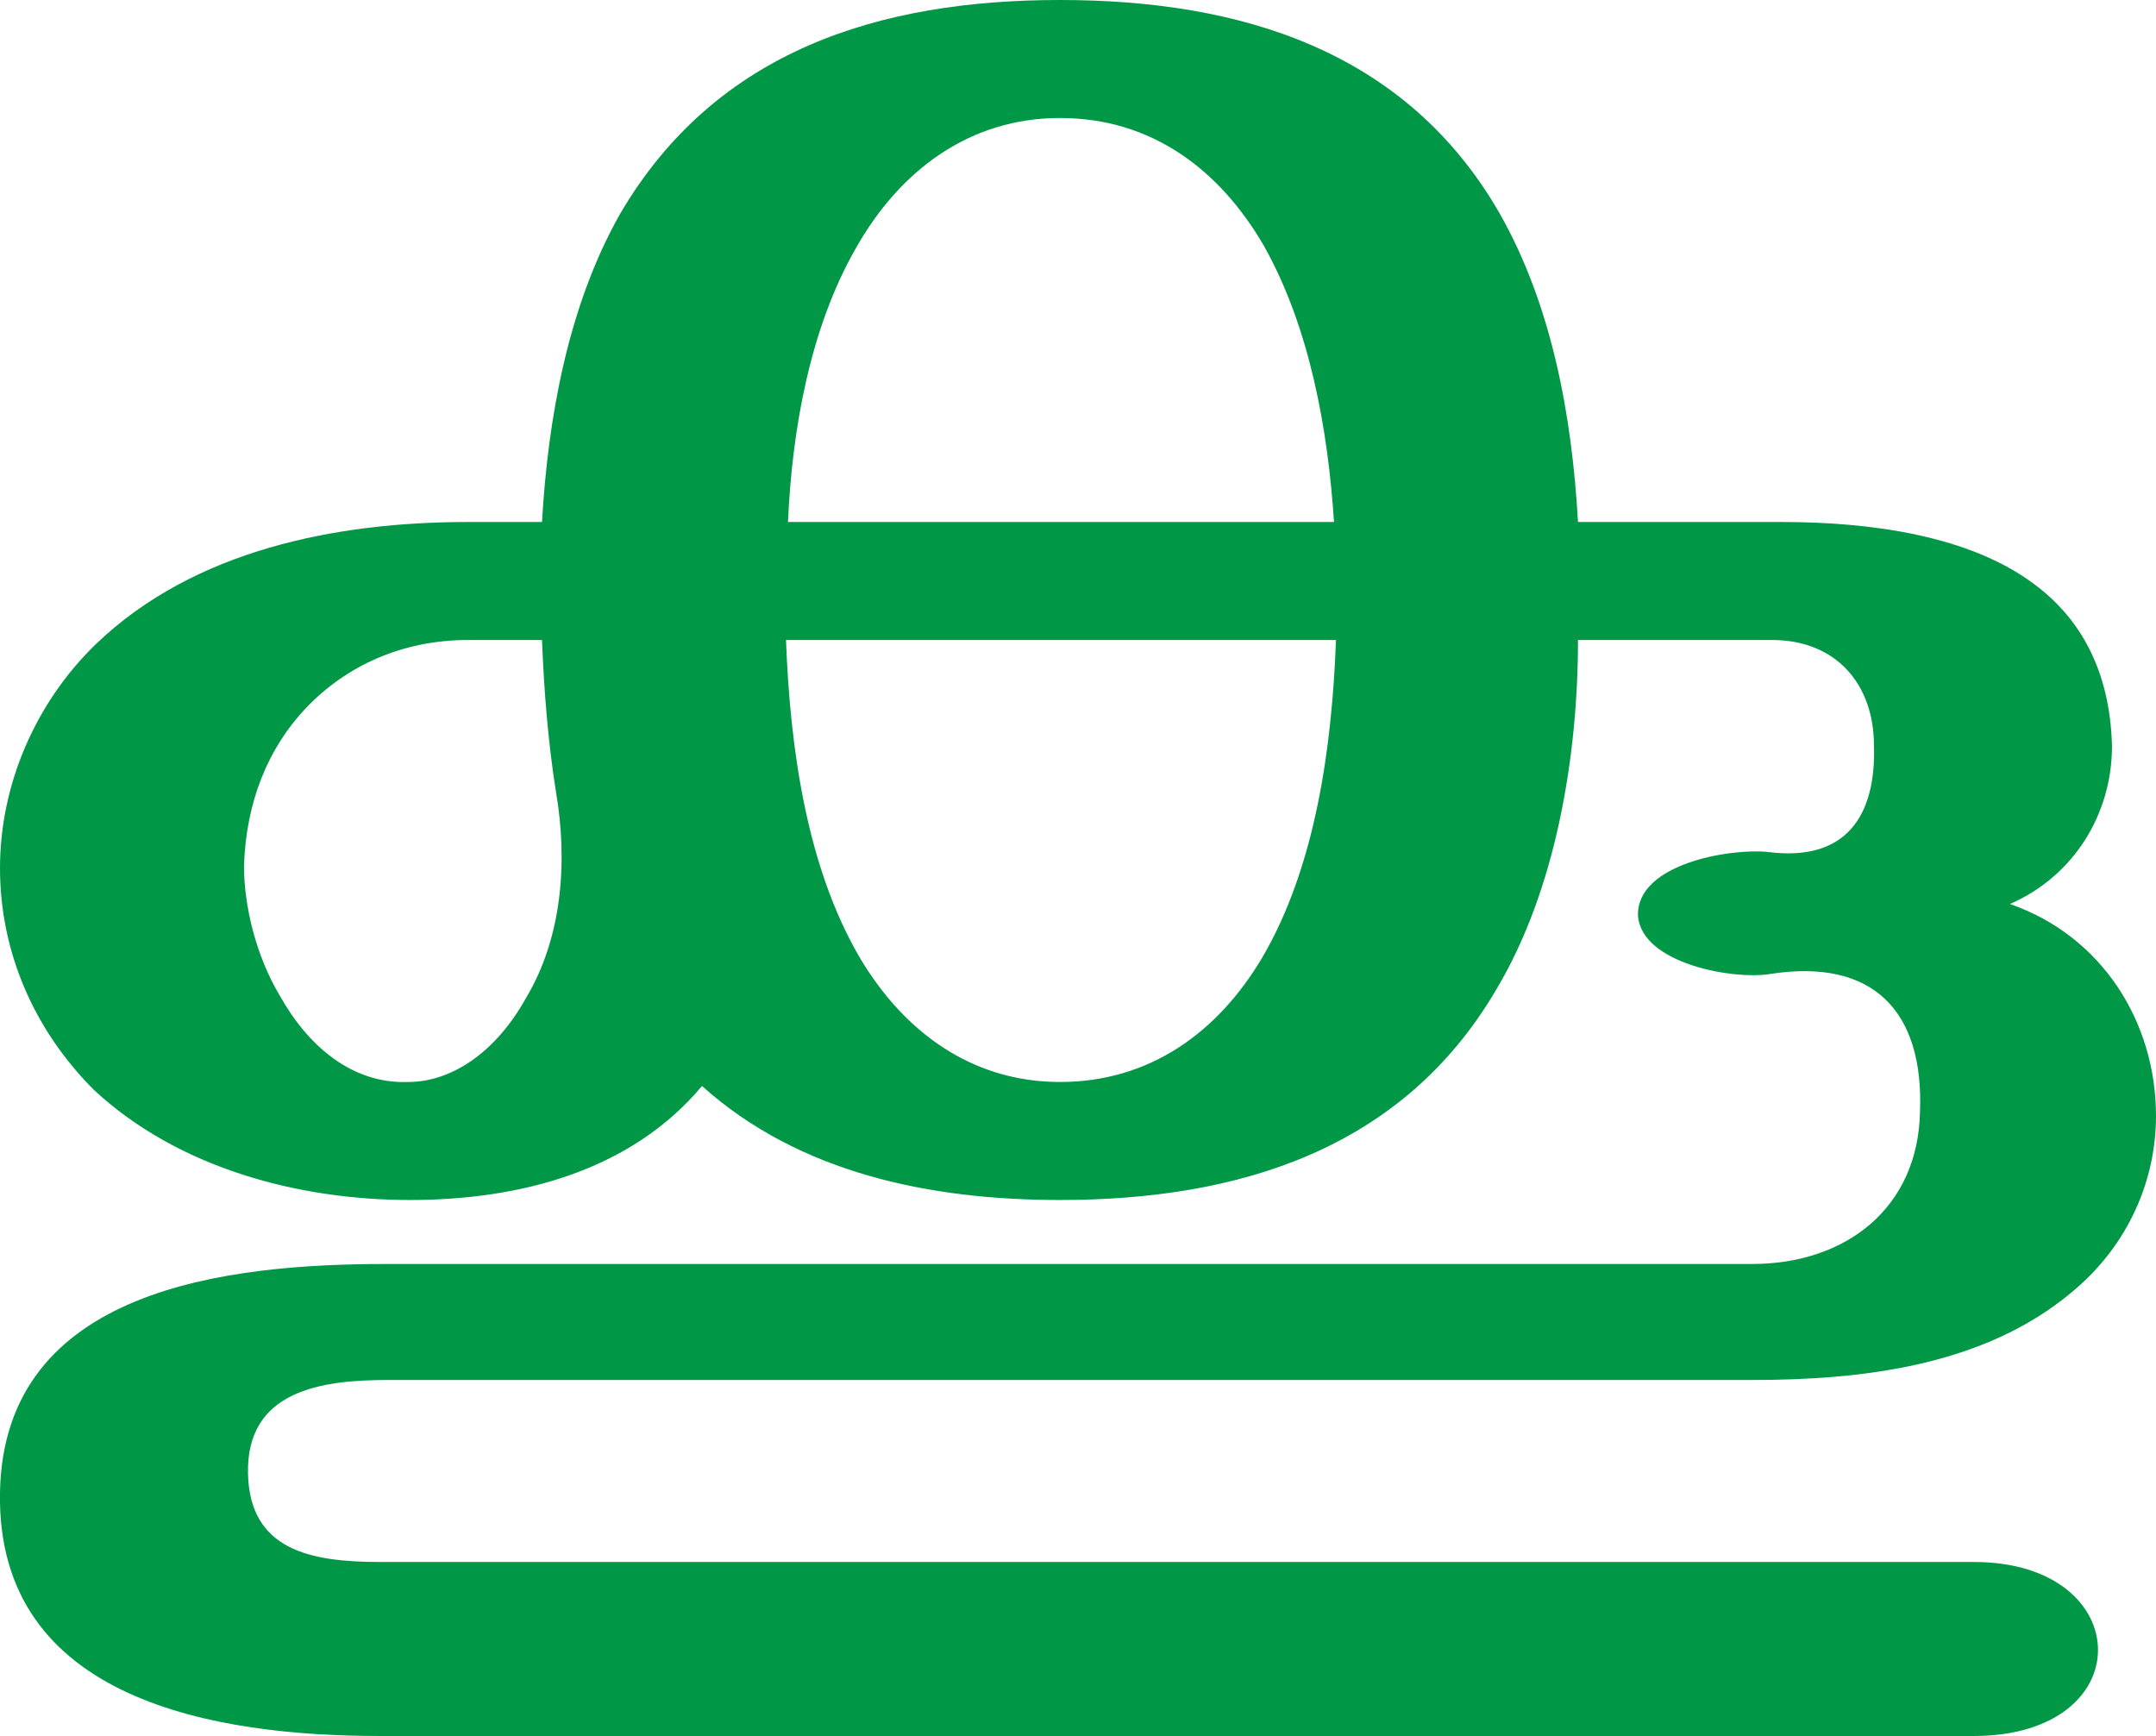
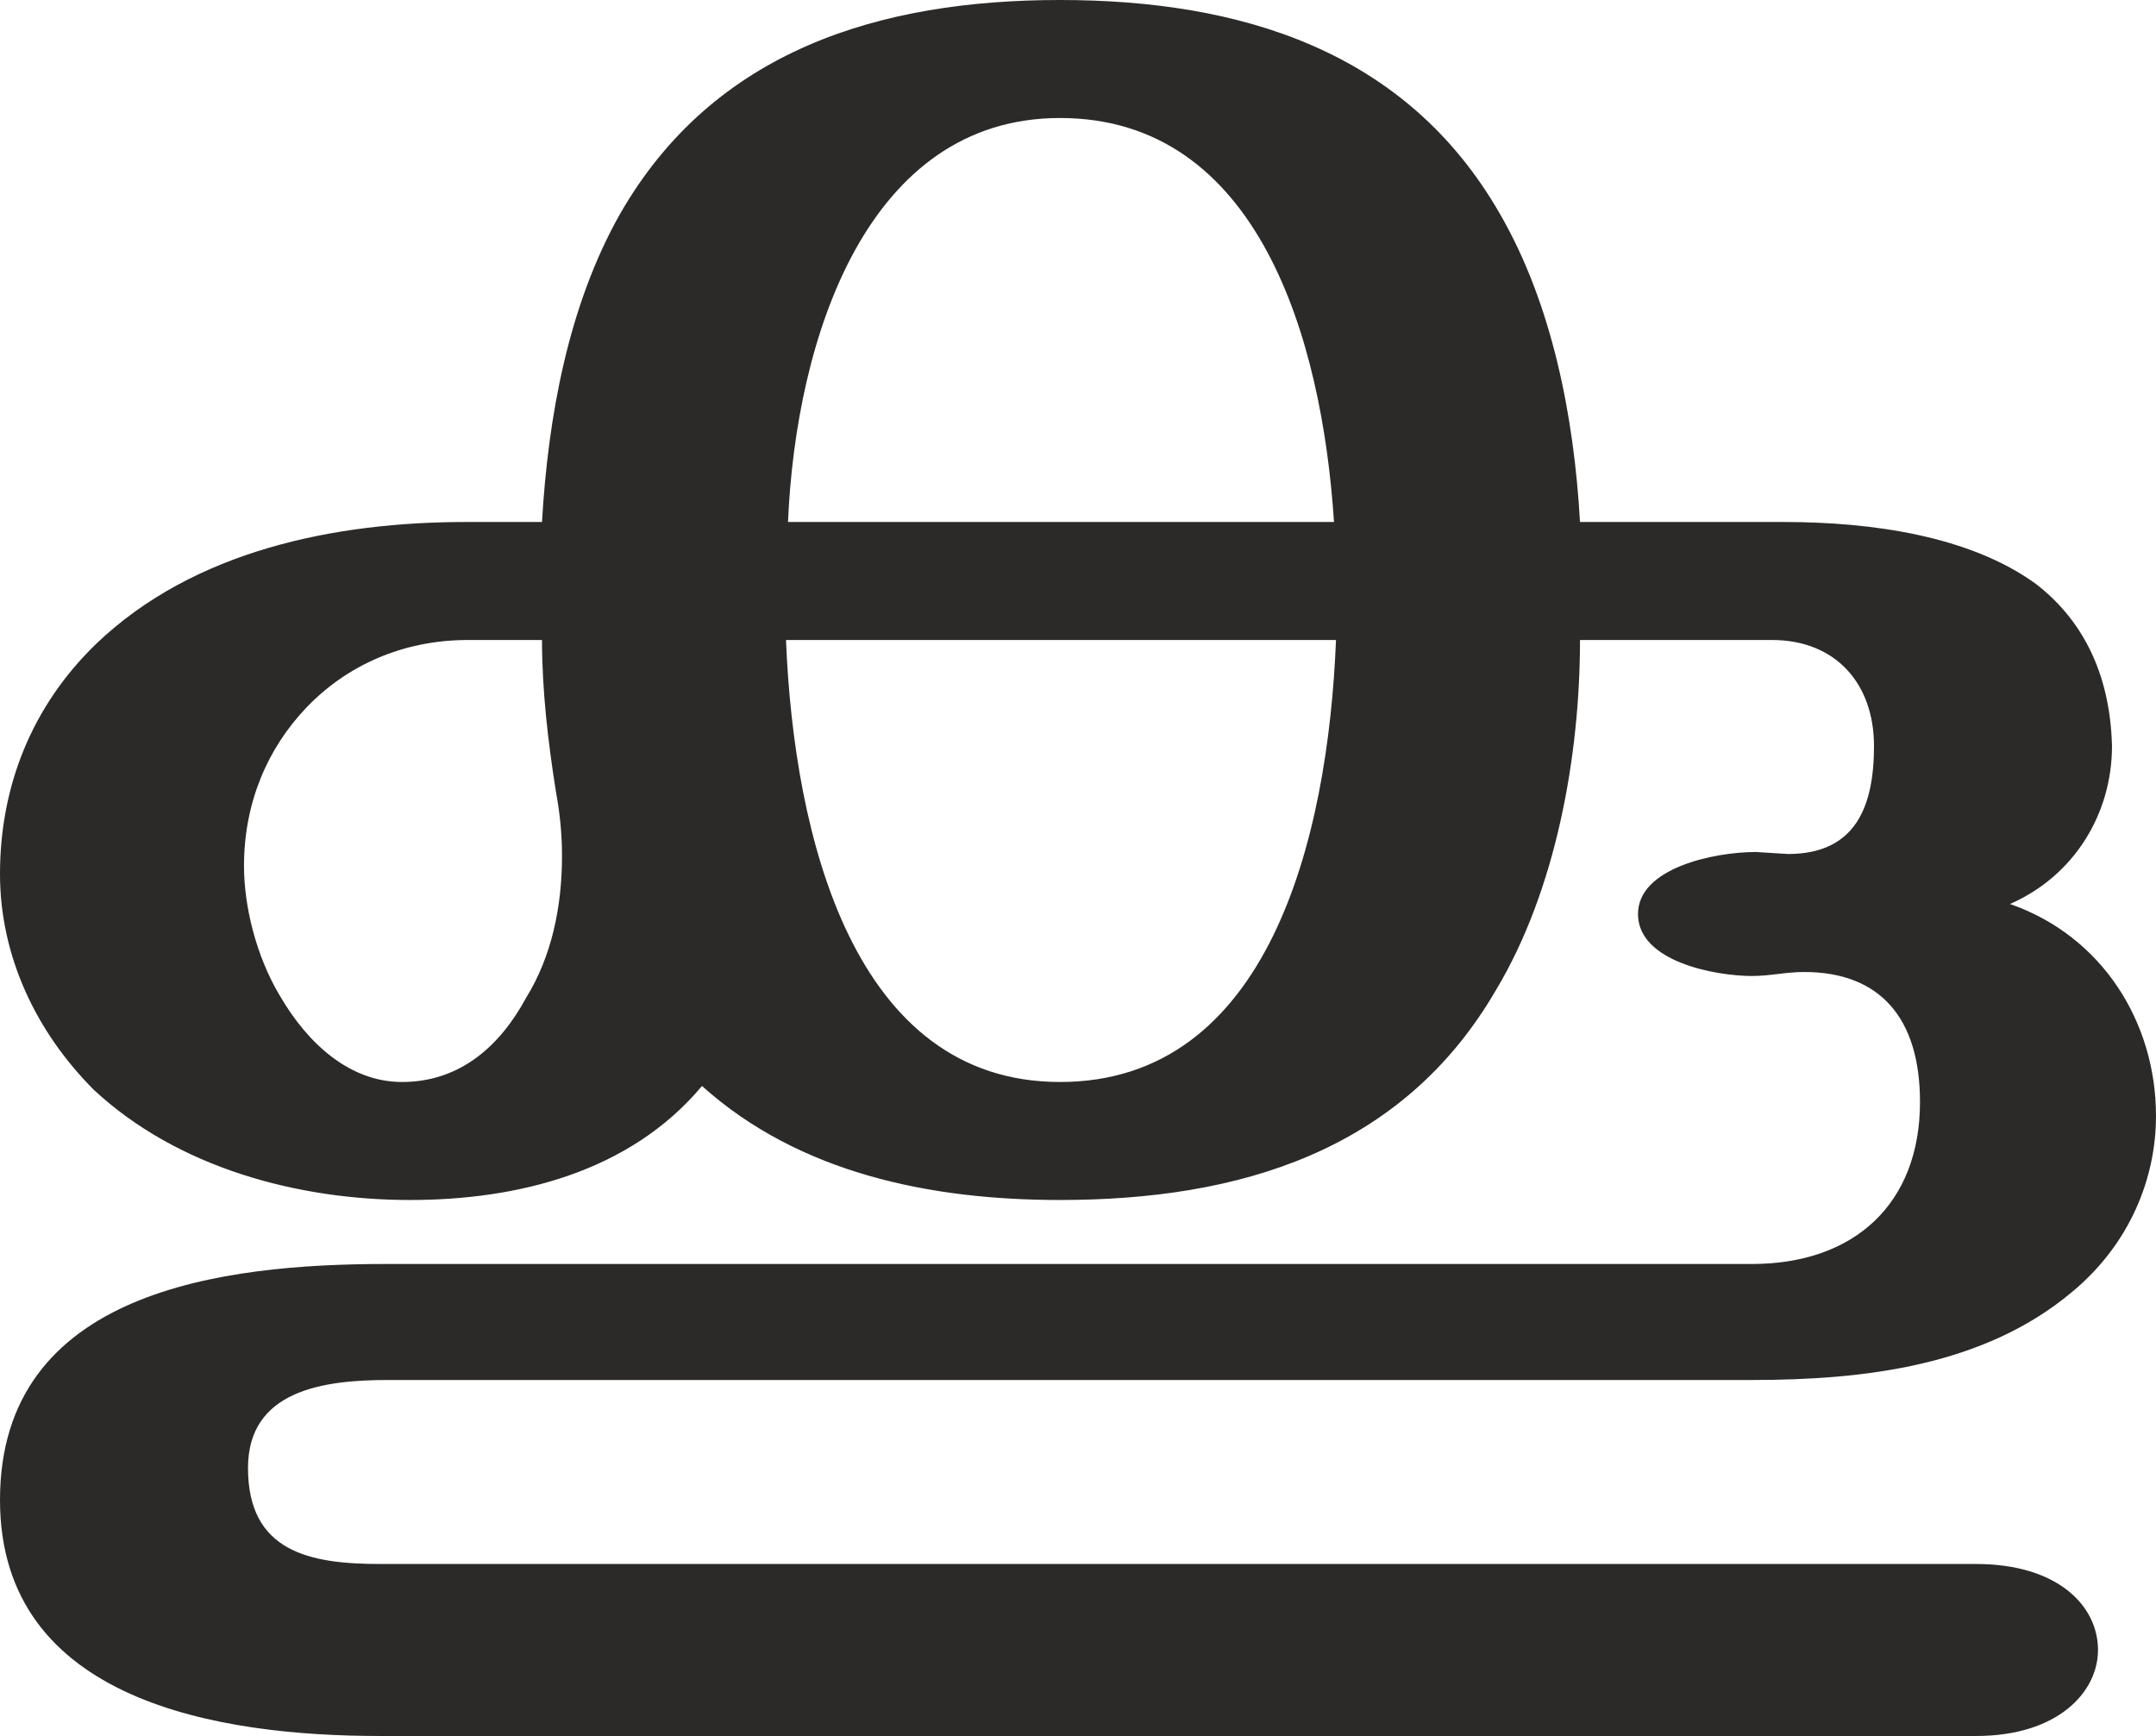
<svg xmlns="http://www.w3.org/2000/svg" xml:space="preserve" width="1078px" height="868px" version="1.1" style="shape-rendering:geometricPrecision; text-rendering:geometricPrecision; image-rendering:optimizeQuality; fill-rule:evenodd; clip-rule:evenodd" viewBox="0 0 1078 868">
  <defs>
    <style type="text/css">
   
-     .fil0 {fill:#009846;fill-rule:nonzero}
+     .fil0 {fill:#2B2A29;fill-rule:nonzero}
   
  </style>
  </defs>
  <g id="Layer_x0020_1">
-     <path class="fil0" d="M789 261l102 0c45,0 94,7 126,31 23,17 38,43 39,81 0,34 -19,65 -51,79 46,16 73,59 73,106 0,31 -13,64 -42,88 -44,37 -105,44 -160,44l-682 0c-33,0 -71,5 -70,47 1,38 31,44 66,44l797 0c41,0 62,22 62,44 0,22 -21,43 -62,43l-797 0c-81,0 -192,-17 -190,-122 2,-102 114,-114 193,-114l683 0c47,0 83,-28 84,-76 2,-51 -24,-77 -75,-69 -18,3 -64,-5 -66,-29 -1,-26 46,-34 65,-32 39,5 54,-18 53,-53 0,-31 -19,-53 -51,-53l-97 0c0,58 -11,125 -41,175 -47,80 -129,105 -218,105 -64,0 -130,-13 -179,-57 -36,43 -92,57 -146,57 -56,0 -116,-16 -158,-55 -30,-30 -47,-69 -47,-111 0,-42 18,-83 48,-112 49,-47 120,-61 186,-61l37 0c3,-52 13,-108 39,-154 48,-82 130,-107 220,-107 90,0 173,25 220,107 26,46 36,101 39,154zm-395 0l273 0c-3,-46 -12,-97 -35,-138 -22,-38 -56,-64 -102,-64 -45,0 -80,26 -102,65 -23,40 -32,91 -34,137zm274 59l-275 0c2,53 10,113 37,159 22,37 56,62 100,62 45,0 79,-25 101,-62 27,-46 35,-106 37,-159zm-390 76c-4,-25 -6,-51 -7,-76l-37 0c-33,0 -61,13 -81,34 -19,20 -30,47 -31,79 0,20 6,45 18,65 14,25 36,44 64,43 22,0 44,-15 59,-42 18,-30 21,-68 15,-103z" />
+     <path class="fil0" d="M988 868c41,0 61,-22 61,-43 0,-22 -20,-43 -61,-43l-798 0c-35,0 -66,-6 -66,-48 0,-39 38,-44 70,-44l682 0c56,0 116,-7 160,-44 29,-24 42,-57 42,-88 0,-47 -27,-90 -73,-106 32,-14 51,-45 51,-79 -1,-38 -16,-64 -38,-81 -33,-24 -82,-31 -126,-31l-102 0c-3,-53 -14,-109 -40,-154 -47,-82 -130,-107 -220,-107 -90,0 -173,25 -220,107 -26,46 -36,102 -39,154l-38 0c-65,0 -136,14 -185,61 -32,31 -48,71 -48,115 0,41 18,79 47,108 42,39 102,55 158,55 54,0 110,-14 146,-57 49,44 115,57 179,57 89,0 171,-24 218,-105 30,-50 42,-117 42,-175l96 0c32,0 51,22 51,53 0,30 -9,54 -43,54l-16 -1c-21,0 -59,8 -59,31 0,24 39,31 57,31 9,0 17,-2 26,-2 38,0 58,23 58,65 0,51 -33,81 -84,81l-683 0c-81,0 -193,13 -193,118 0,101 110,118 190,118l798 0zm-321 -607l-273 0c4,-93 40,-202 136,-202 99,0 131,110 137,202zm-137 280c-103,0 -133,-122 -137,-221l275 0c-4,100 -34,221 -138,221zm-329 0c-26,0 -47,-19 -61,-43 -12,-20 -18,-45 -18,-65 0,-32 12,-59 31,-79 20,-21 48,-34 81,-34l37 0c0,25 3,51 7,76 2,11 3,21 3,32 0,25 -5,50 -18,71 -13,24 -33,42 -62,42z" />
  </g>
</svg>
